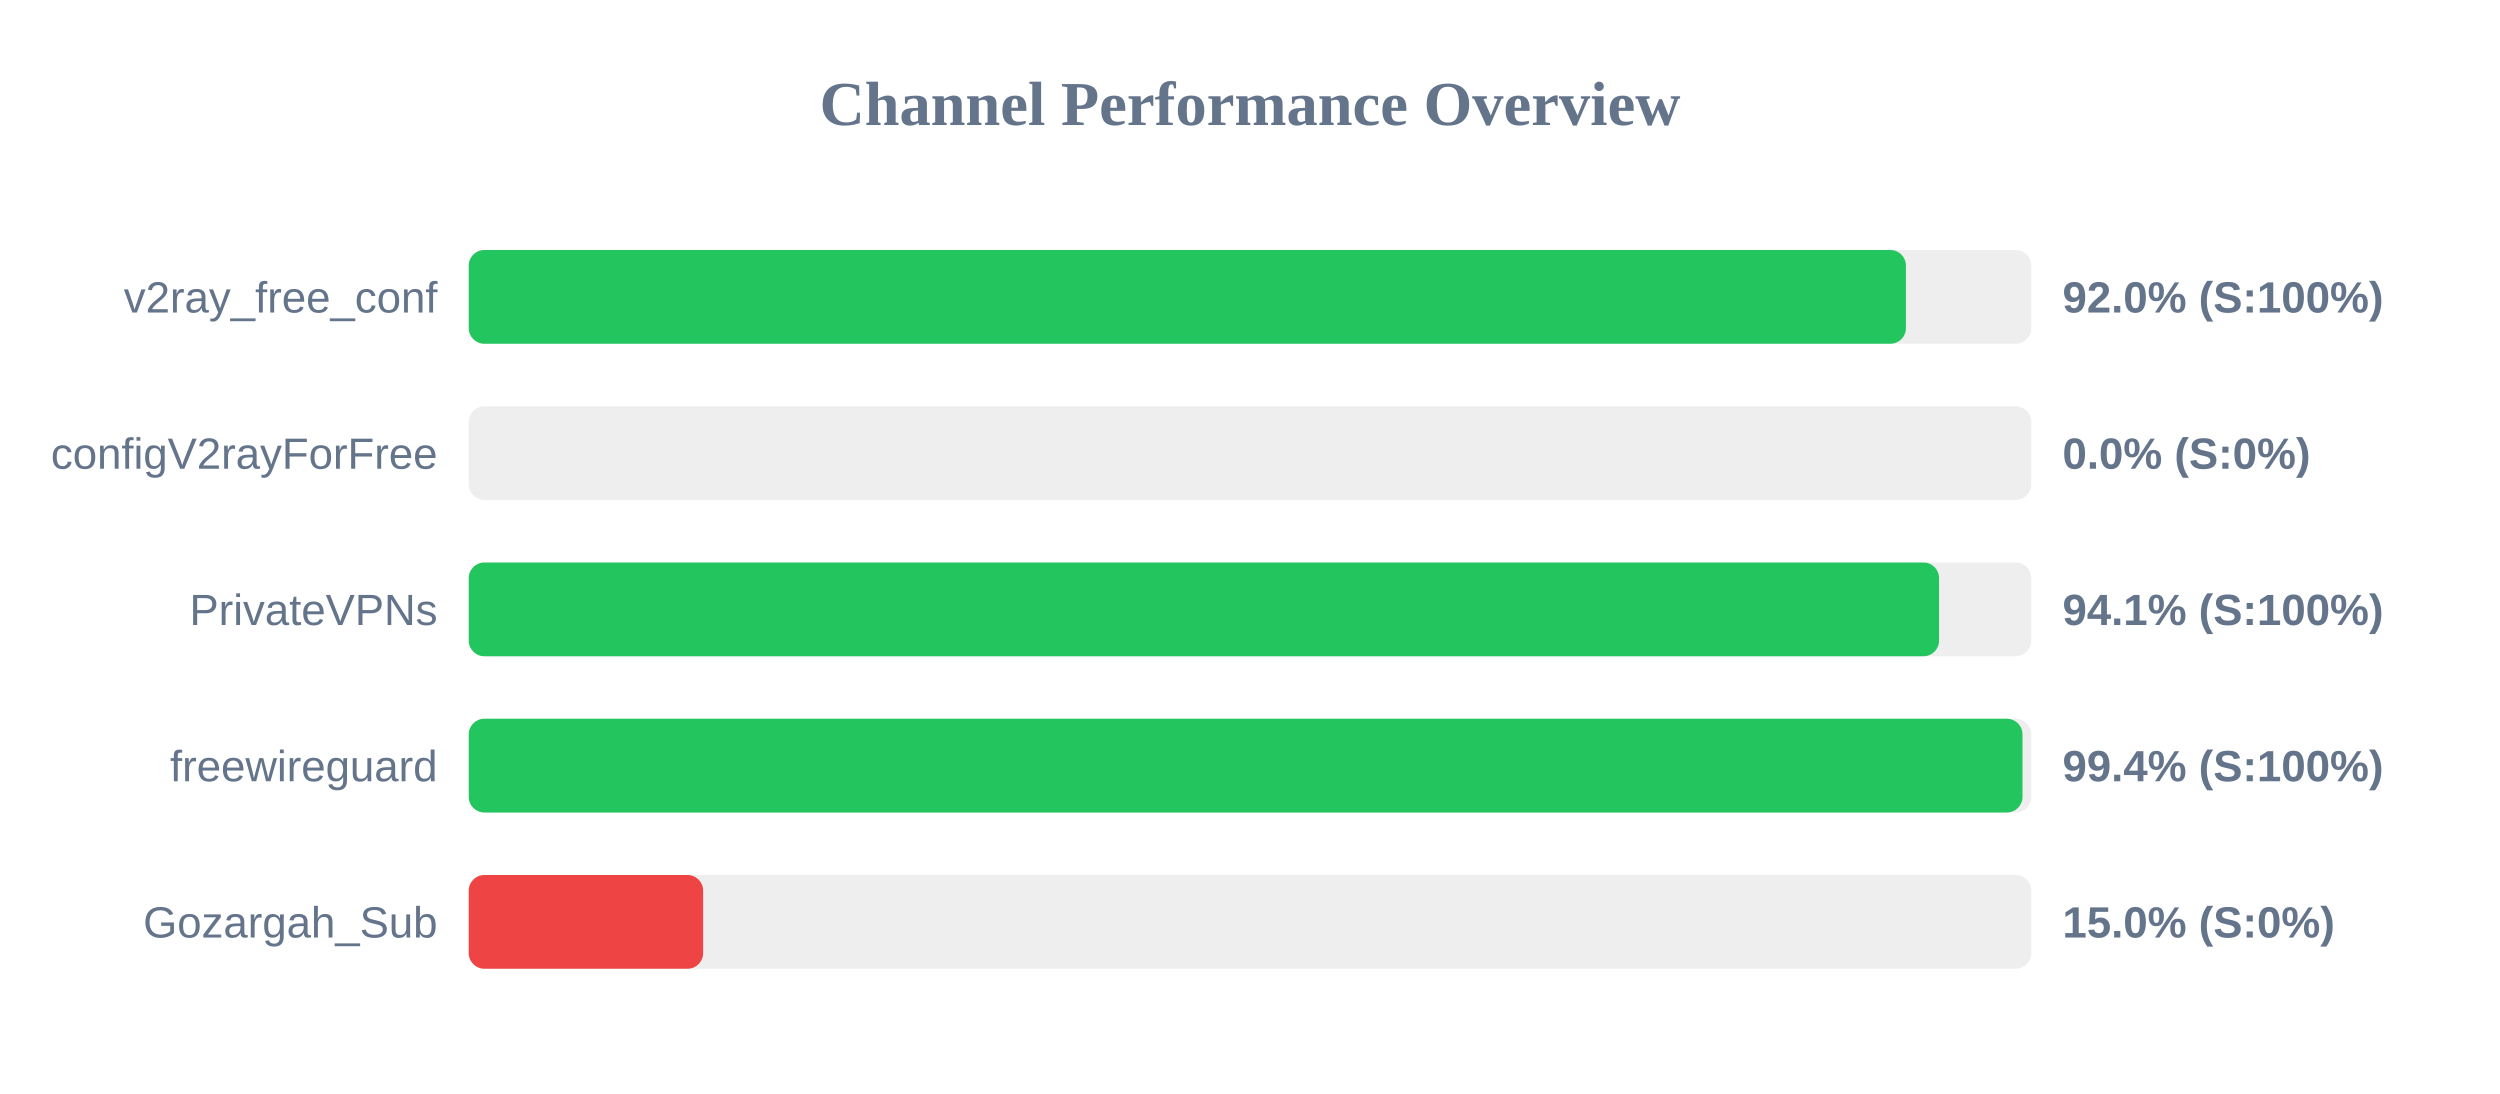
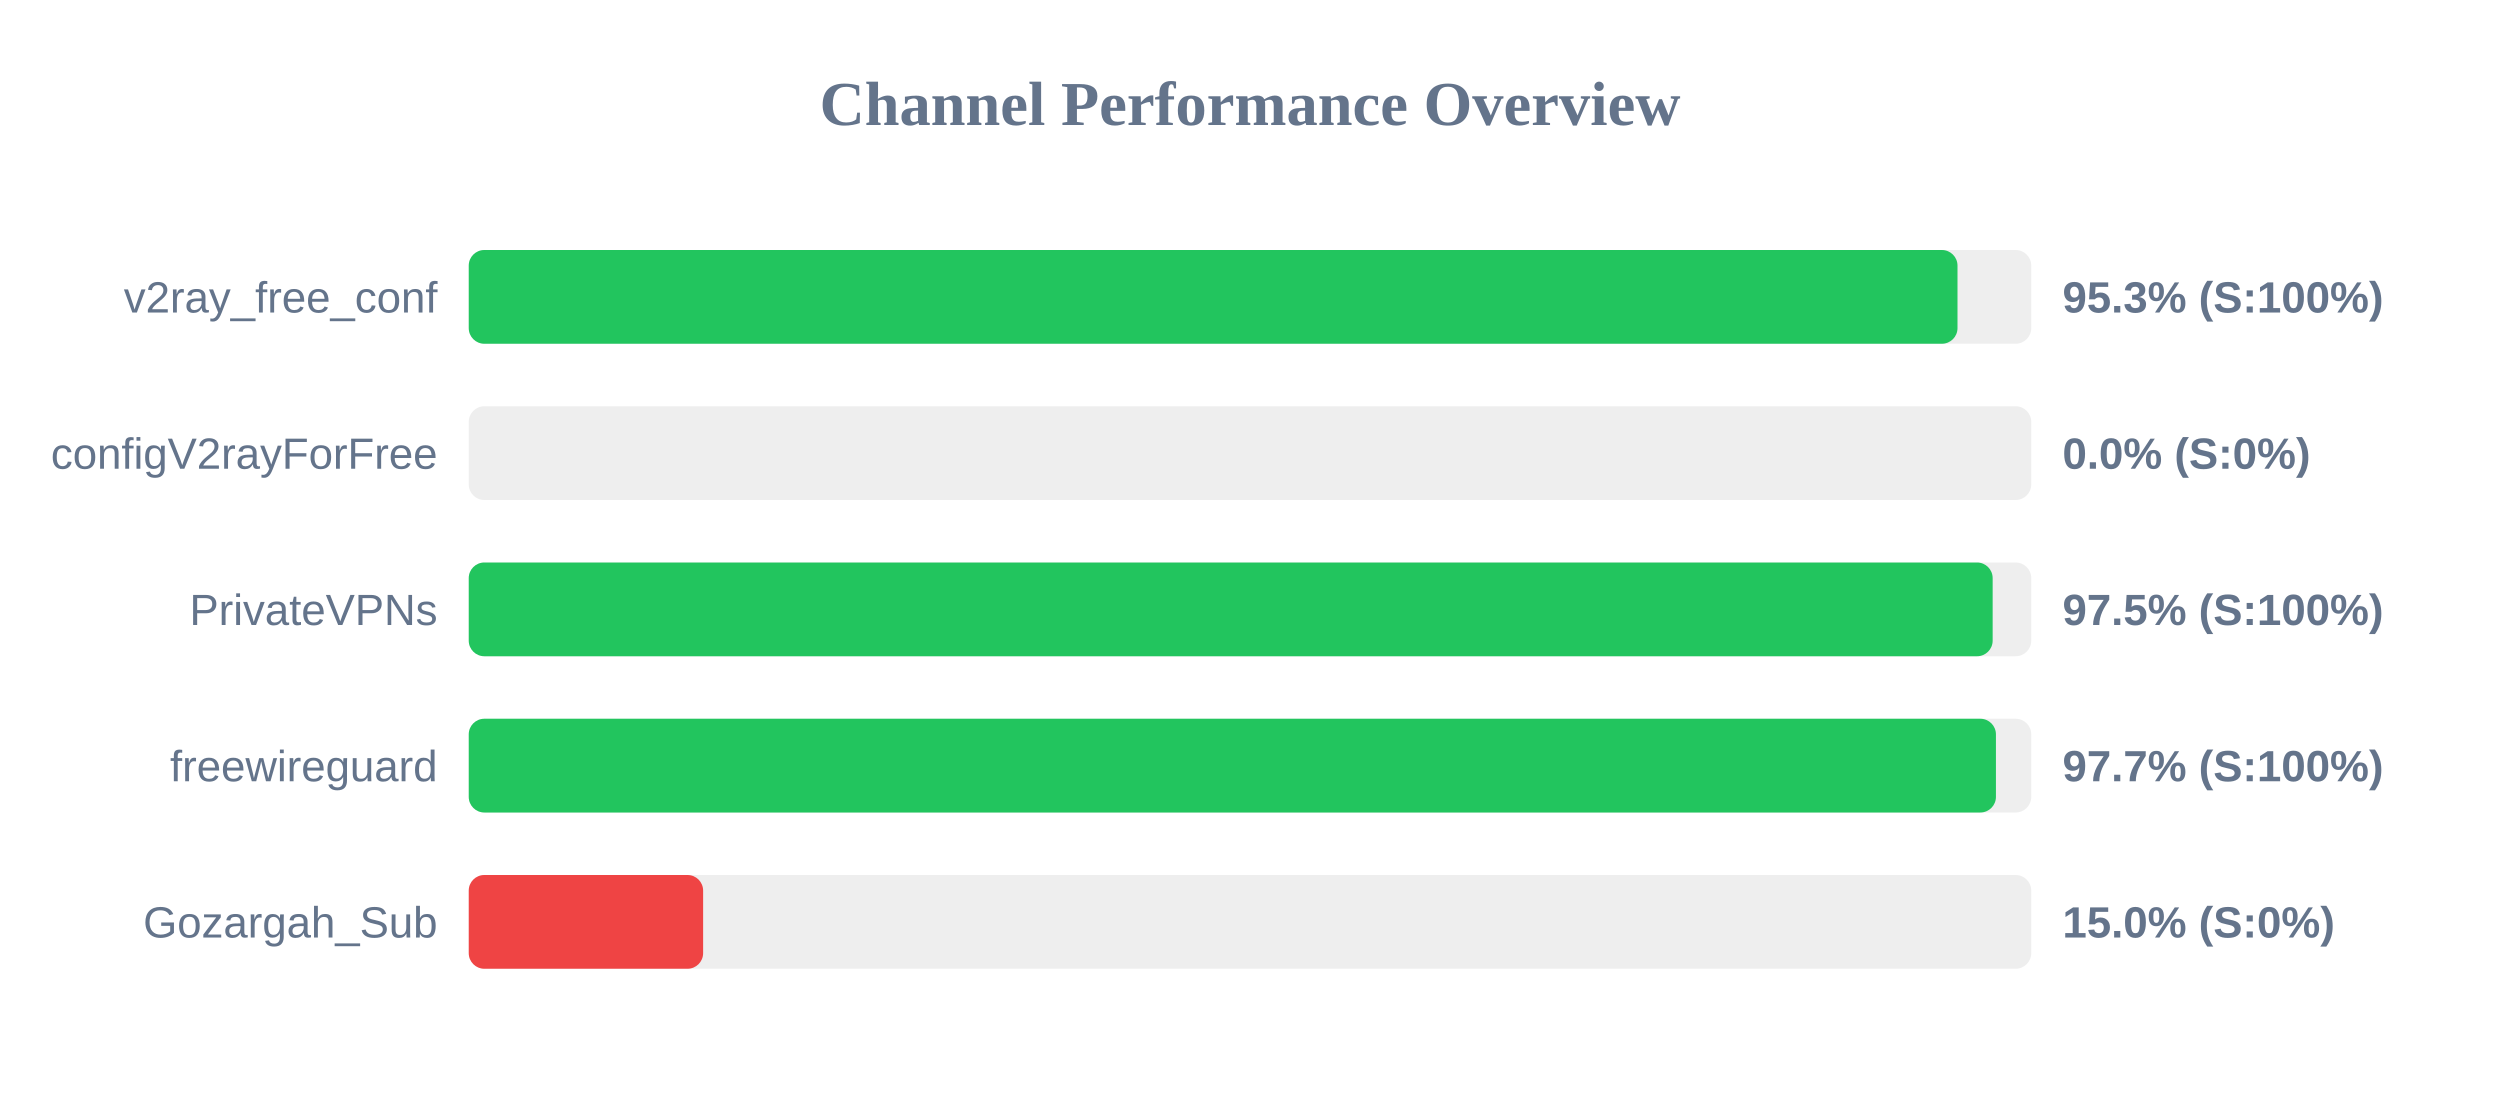
<svg xmlns="http://www.w3.org/2000/svg" width="800" height="350" version="1.1">
  <style>
        .row { font: 14px Arial; fill: #64748b; }
        .score { font: bold 14px Arial; fill: #64748b; }
    </style>
  <text x="400" y="40" text-anchor="middle" font-size="20px" font-weight="bold" fill="#64748b">Channel Performance Overview</text>
  <rect x="150" y="80" width="500" height="30" fill="#eee" rx="5" />
-   <rect x="150" y="80" width="459.9" height="30" fill="#22c55e" rx="5" />
+   <rect x="150" y="80" width="476.4" height="30" fill="#22c55e" rx="5" />
  <text x="140" y="100" text-anchor="end" class="row">v2ray_free_conf</text>
-   <text x="660" y="100" text-anchor="start" class="score">92.0% (S:100%)</text>
+   <text x="660" y="100" text-anchor="start" class="score">95.3% (S:100%)</text>
  <rect x="150" y="130" width="500" height="30" fill="#eee" rx="5" />
  <rect x="150" y="130" width="0.0" height="30" fill="#ef4444" rx="5" />
  <text x="140" y="150" text-anchor="end" class="row">configV2rayForFree</text>
  <text x="660" y="150" text-anchor="start" class="score">0.0% (S:0%)</text>
  <rect x="150" y="180" width="500" height="30" fill="#eee" rx="5" />
-   <rect x="150" y="180" width="470.5" height="30" fill="#22c55e" rx="5" />
+   <rect x="150" y="180" width="487.65" height="30" fill="#22c55e" rx="5" />
  <text x="140" y="200" text-anchor="end" class="row">PrivateVPNs</text>
-   <text x="660" y="200" text-anchor="start" class="score">94.1% (S:100%)</text>
+   <text x="660" y="200" text-anchor="start" class="score">97.5% (S:100%)</text>
  <rect x="150" y="230" width="500" height="30" fill="#eee" rx="5" />
-   <rect x="150" y="230" width="497.2" height="30" fill="#22c55e" rx="5" />
+   <rect x="150" y="230" width="488.7" height="30" fill="#22c55e" rx="5" />
  <text x="140" y="250" text-anchor="end" class="row">freewireguard</text>
-   <text x="660" y="250" text-anchor="start" class="score">99.4% (S:100%)</text>
+   <text x="660" y="250" text-anchor="start" class="score">97.7% (S:100%)</text>
  <rect x="150" y="280" width="500" height="30" fill="#eee" rx="5" />
  <rect x="150" y="280" width="75.0" height="30" fill="#ef4444" rx="5" />
  <text x="140" y="300" text-anchor="end" class="row">Gozargah_Sub</text>
  <text x="660" y="300" text-anchor="start" class="score">15.0% (S:0%)</text>
</svg>
